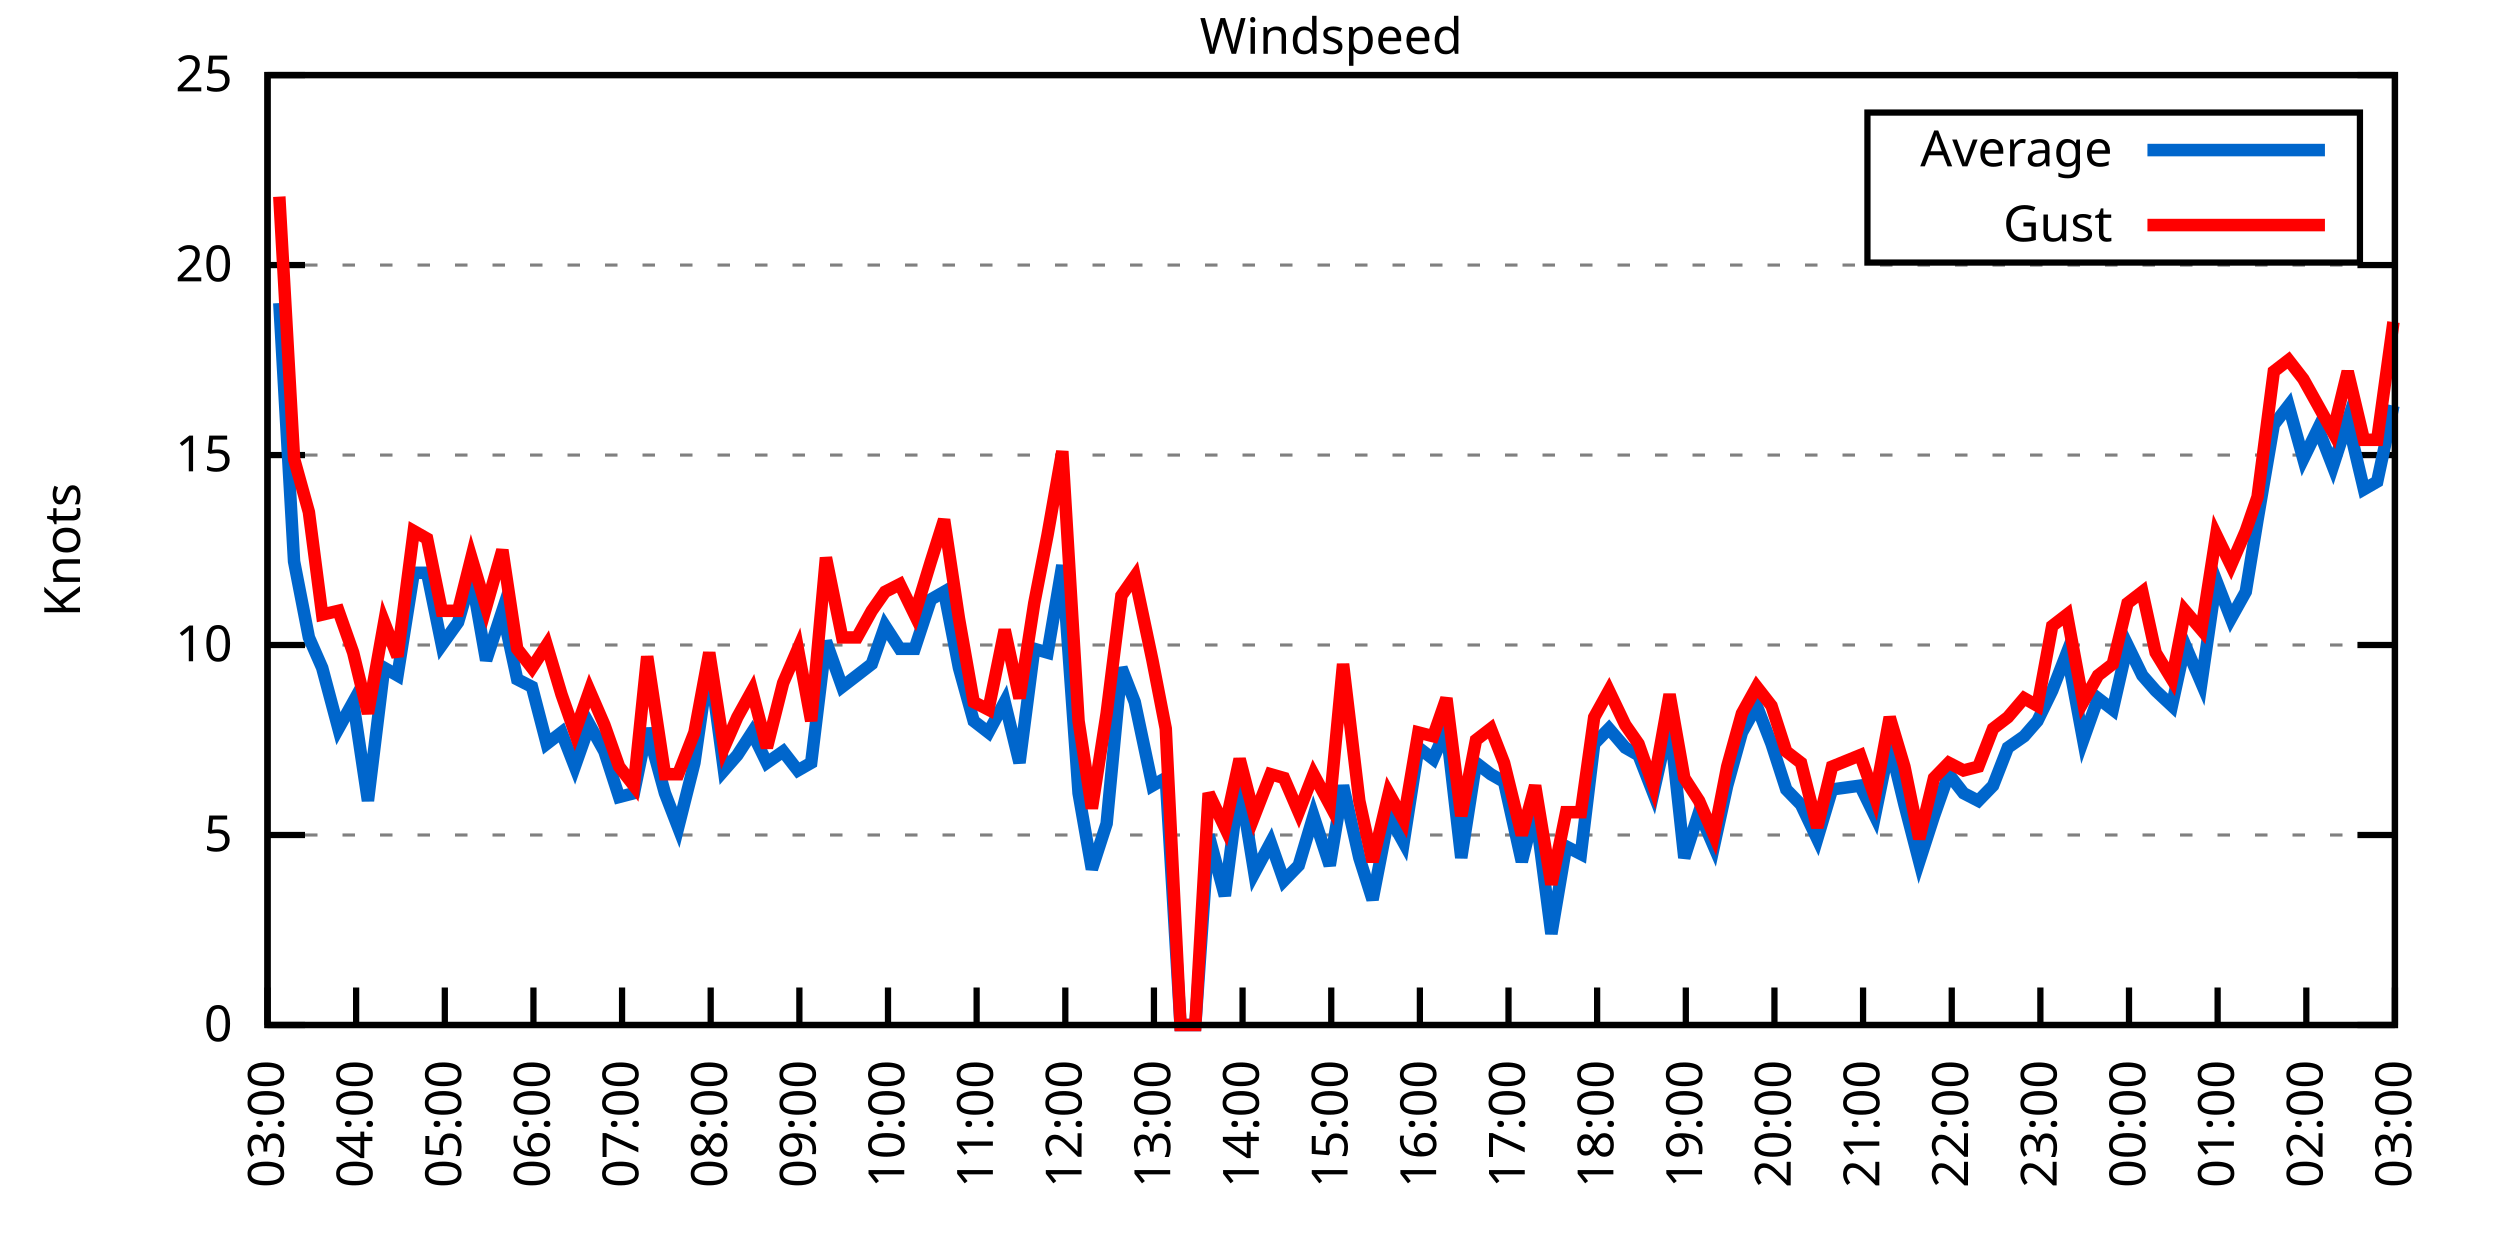
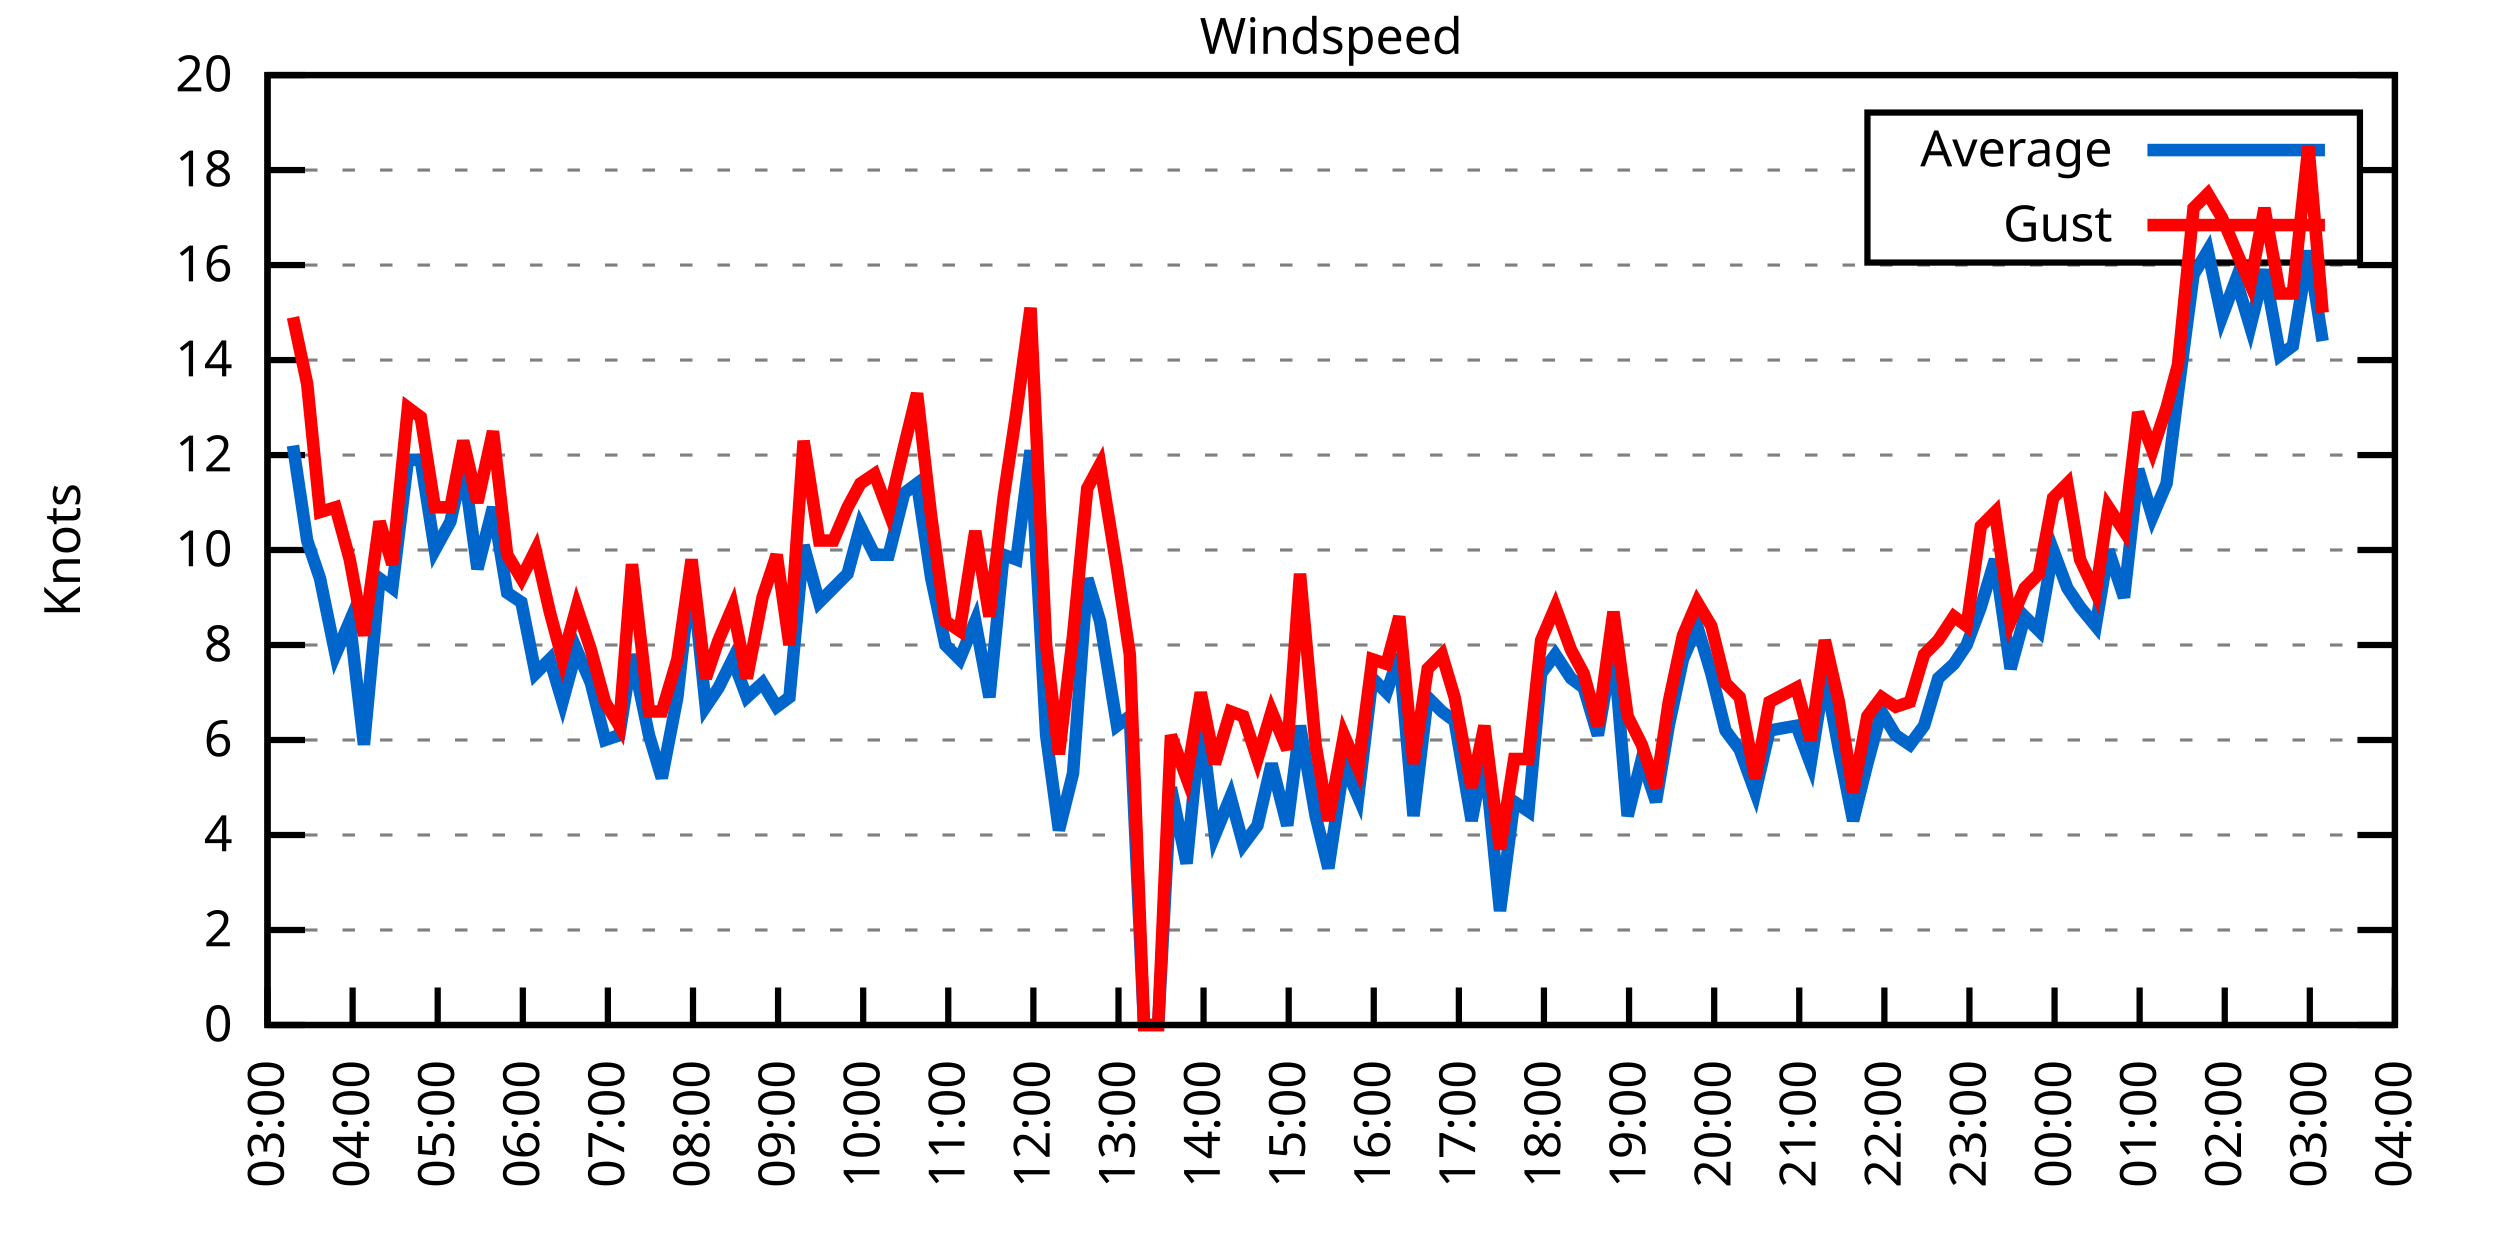
<svg xmlns="http://www.w3.org/2000/svg" xmlns:xlink="http://www.w3.org/1999/xlink" width="400" height="200" viewBox="0 0 400 200">
  <g id="gnuplot_canvas">
    <rect x="0" y="0" width="400" height="200" fill="none" />
    <defs>
      <circle id="gpDot" r="0.5" stroke-width="0.5" stroke="currentColor" />
      <path id="gpPt0" stroke-width="0.333" stroke="currentColor" d="M-1,0 h2 M0,-1 v2" />
      <path id="gpPt1" stroke-width="0.333" stroke="currentColor" d="M-1,-1 L1,1 M1,-1 L-1,1" />
      <path id="gpPt2" stroke-width="0.333" stroke="currentColor" d="M-1,0 L1,0 M0,-1 L0,1 M-1,-1 L1,1 M-1,1 L1,-1" />
      <rect id="gpPt3" stroke-width="0.333" stroke="currentColor" x="-1" y="-1" width="2" height="2" />
      <rect id="gpPt4" stroke-width="0.333" stroke="currentColor" fill="currentColor" x="-1" y="-1" width="2" height="2" />
      <circle id="gpPt5" stroke-width="0.333" stroke="currentColor" cx="0" cy="0" r="1" />
      <use xlink:href="#gpPt5" id="gpPt6" fill="currentColor" stroke="none" />
      <path id="gpPt7" stroke-width="0.333" stroke="currentColor" d="M0,-1.33 L-1.33,0.67 L1.33,0.67 z" />
      <use xlink:href="#gpPt7" id="gpPt8" fill="currentColor" stroke="none" />
      <use xlink:href="#gpPt7" id="gpPt9" stroke="currentColor" transform="rotate(180)" />
      <use xlink:href="#gpPt9" id="gpPt10" fill="currentColor" stroke="none" />
      <use xlink:href="#gpPt3" id="gpPt11" stroke="currentColor" transform="rotate(45)" />
      <use xlink:href="#gpPt11" id="gpPt12" fill="currentColor" stroke="none" />
      <path id="gpPt13" stroke-width="0.333" stroke="currentColor" d="M0,1.330 L1.265,0.411 L0.782,-1.067 L-0.782,-1.076 L-1.265,0.411 z" />
      <use xlink:href="#gpPt13" id="gpPt14" fill="currentColor" stroke="none" />
      <filter id="textbox" filterUnits="objectBoundingBox" x="0" y="0" height="1" width="1">
        <feFlood flood-color="white" flood-opacity="1" result="bgnd" />
        <feComposite in="SourceGraphic" in2="bgnd" operator="atop" />
      </filter>
      <filter id="greybox" filterUnits="objectBoundingBox" x="0" y="0" height="1" width="1">
        <feFlood flood-color="lightgrey" flood-opacity="1" result="grey" />
        <feComposite in="SourceGraphic" in2="grey" operator="atop" />
      </filter>
    </defs>
    <g fill="none" color="white" stroke="currentColor" stroke-width="1.00" stroke-linecap="butt" stroke-linejoin="miter">
</g>
    <g fill="none" color="black" stroke="currentColor" stroke-width="1.00" stroke-linecap="butt" stroke-linejoin="miter">
      <g stroke="none" shape-rendering="crispEdges">
        <polygon fill="rgb(255, 255, 255)" points="42.80,164.00 383.18,164.00 383.18,12.02 42.80,12.02 " />
      </g>
    </g>
    <g fill="none" color="black" stroke="currentColor" stroke-width="1.00" stroke-linecap="butt" stroke-linejoin="miter">
</g>
    <g fill="none" color="black" stroke="black" stroke-width="0.50" stroke-linecap="butt" stroke-linejoin="miter">
</g>
    <g fill="none" color="gray" stroke="currentColor" stroke-width="0.50" stroke-linecap="butt" stroke-linejoin="miter">
      <path stroke="gray" stroke-dasharray="2,4" class="gridline" d="M42.80,164.00 L383.19,164.00  " />
    </g>
    <g fill="none" color="gray" stroke="gray" stroke-width="1.00" stroke-linecap="butt" stroke-linejoin="miter">
</g>
    <g fill="none" color="black" stroke="currentColor" stroke-width="1.00" stroke-linecap="butt" stroke-linejoin="miter">
      <path stroke="black" d="M42.80,164.00 L48.80,164.00 M383.19,164.00 L377.19,164.00  " />
      <g transform="translate(37.20,166.60)" stroke="none" fill="black" font-family="Sans" font-size="8.00" text-anchor="end">
        <text>
          <tspan font-family="Sans"> 0</tspan>
        </text>
      </g>
    </g>
    <g fill="none" color="black" stroke="currentColor" stroke-width="1.00" stroke-linecap="butt" stroke-linejoin="miter">
</g>
    <g fill="none" color="black" stroke="black" stroke-width="0.50" stroke-linecap="butt" stroke-linejoin="miter">
</g>
    <g fill="none" color="gray" stroke="currentColor" stroke-width="0.50" stroke-linecap="butt" stroke-linejoin="miter">
+       <path stroke="gray" stroke-dasharray="2,4" class="gridline" d="M42.80,148.80 L383.19,148.80  " />
+     </g>
+     <g fill="none" color="gray" stroke="gray" stroke-width="1.00" stroke-linecap="butt" stroke-linejoin="miter">
+ </g>
+     <g fill="none" color="black" stroke="currentColor" stroke-width="1.00" stroke-linecap="butt" stroke-linejoin="miter">
+       <path stroke="black" d="M42.80,148.80 L48.80,148.80 M383.19,148.80 L377.19,148.80  " />
+       <g transform="translate(37.20,151.40)" stroke="none" fill="black" font-family="Sans" font-size="8.00" text-anchor="end">
+         <text>
+           <tspan font-family="Sans"> 2</tspan>
+         </text>
+       </g>
+     </g>
+     <g fill="none" color="black" stroke="currentColor" stroke-width="1.00" stroke-linecap="butt" stroke-linejoin="miter">
+ </g>
+     <g fill="none" color="black" stroke="black" stroke-width="0.50" stroke-linecap="butt" stroke-linejoin="miter">
+ </g>
+     <g fill="none" color="gray" stroke="currentColor" stroke-width="0.50" stroke-linecap="butt" stroke-linejoin="miter">
      <path stroke="gray" stroke-dasharray="2,4" class="gridline" d="M42.80,133.60 L383.19,133.60  " />
    </g>
    <g fill="none" color="gray" stroke="gray" stroke-width="1.00" stroke-linecap="butt" stroke-linejoin="miter">
</g>
    <g fill="none" color="black" stroke="currentColor" stroke-width="1.00" stroke-linecap="butt" stroke-linejoin="miter">
      <path stroke="black" d="M42.80,133.60 L48.80,133.60 M383.19,133.60 L377.19,133.60  " />
      <g transform="translate(37.20,136.20)" stroke="none" fill="black" font-family="Sans" font-size="8.00" text-anchor="end">
        <text>
-           <tspan font-family="Sans"> 5</tspan>
+           <tspan font-family="Sans"> 4</tspan>
+         </text>
+       </g>
+     </g>
+     <g fill="none" color="black" stroke="currentColor" stroke-width="1.00" stroke-linecap="butt" stroke-linejoin="miter">
+ </g>
+     <g fill="none" color="black" stroke="black" stroke-width="0.50" stroke-linecap="butt" stroke-linejoin="miter">
+ </g>
+     <g fill="none" color="gray" stroke="currentColor" stroke-width="0.50" stroke-linecap="butt" stroke-linejoin="miter">
+       <path stroke="gray" stroke-dasharray="2,4" class="gridline" d="M42.80,118.40 L383.19,118.40  " />
+     </g>
+     <g fill="none" color="gray" stroke="gray" stroke-width="1.00" stroke-linecap="butt" stroke-linejoin="miter">
+ </g>
+     <g fill="none" color="black" stroke="currentColor" stroke-width="1.00" stroke-linecap="butt" stroke-linejoin="miter">
+       <path stroke="black" d="M42.80,118.40 L48.80,118.40 M383.19,118.40 L377.19,118.40  " />
+       <g transform="translate(37.20,121.00)" stroke="none" fill="black" font-family="Sans" font-size="8.00" text-anchor="end">
+         <text>
+           <tspan font-family="Sans"> 6</tspan>
        </text>
      </g>
    </g>
    <g fill="none" color="black" stroke="currentColor" stroke-width="1.00" stroke-linecap="butt" stroke-linejoin="miter">
</g>
    <g fill="none" color="black" stroke="black" stroke-width="0.50" stroke-linecap="butt" stroke-linejoin="miter">
</g>
    <g fill="none" color="gray" stroke="currentColor" stroke-width="0.50" stroke-linecap="butt" stroke-linejoin="miter">
      <path stroke="gray" stroke-dasharray="2,4" class="gridline" d="M42.80,103.20 L383.19,103.20  " />
    </g>
    <g fill="none" color="gray" stroke="gray" stroke-width="1.00" stroke-linecap="butt" stroke-linejoin="miter">
</g>
    <g fill="none" color="black" stroke="currentColor" stroke-width="1.00" stroke-linecap="butt" stroke-linejoin="miter">
      <path stroke="black" d="M42.80,103.20 L48.80,103.20 M383.19,103.20 L377.19,103.20  " />
      <g transform="translate(37.20,105.80)" stroke="none" fill="black" font-family="Sans" font-size="8.00" text-anchor="end">
        <text>
+           <tspan font-family="Sans"> 8</tspan>
+         </text>
+       </g>
+     </g>
+     <g fill="none" color="black" stroke="currentColor" stroke-width="1.00" stroke-linecap="butt" stroke-linejoin="miter">
+ </g>
+     <g fill="none" color="black" stroke="black" stroke-width="0.50" stroke-linecap="butt" stroke-linejoin="miter">
+ </g>
+     <g fill="none" color="gray" stroke="currentColor" stroke-width="0.50" stroke-linecap="butt" stroke-linejoin="miter">
+       <path stroke="gray" stroke-dasharray="2,4" class="gridline" d="M42.80,88.00 L383.19,88.00  " />
+     </g>
+     <g fill="none" color="gray" stroke="gray" stroke-width="1.00" stroke-linecap="butt" stroke-linejoin="miter">
+ </g>
+     <g fill="none" color="black" stroke="currentColor" stroke-width="1.00" stroke-linecap="butt" stroke-linejoin="miter">
+       <path stroke="black" d="M42.80,88.00 L48.80,88.00 M383.19,88.00 L377.19,88.00  " />
+       <g transform="translate(37.20,90.60)" stroke="none" fill="black" font-family="Sans" font-size="8.00" text-anchor="end">
+         <text>
          <tspan font-family="Sans"> 10</tspan>
        </text>
      </g>
    </g>
    <g fill="none" color="black" stroke="currentColor" stroke-width="1.00" stroke-linecap="butt" stroke-linejoin="miter">
</g>
    <g fill="none" color="black" stroke="black" stroke-width="0.50" stroke-linecap="butt" stroke-linejoin="miter">
</g>
    <g fill="none" color="gray" stroke="currentColor" stroke-width="0.50" stroke-linecap="butt" stroke-linejoin="miter">
      <path stroke="gray" stroke-dasharray="2,4" class="gridline" d="M42.80,72.81 L383.19,72.81  " />
    </g>
    <g fill="none" color="gray" stroke="gray" stroke-width="1.00" stroke-linecap="butt" stroke-linejoin="miter">
</g>
    <g fill="none" color="black" stroke="currentColor" stroke-width="1.00" stroke-linecap="butt" stroke-linejoin="miter">
      <path stroke="black" d="M42.80,72.81 L48.80,72.81 M383.19,72.81 L377.19,72.81  " />
      <g transform="translate(37.20,75.41)" stroke="none" fill="black" font-family="Sans" font-size="8.00" text-anchor="end">
        <text>
-           <tspan font-family="Sans"> 15</tspan>
+           <tspan font-family="Sans"> 12</tspan>
+         </text>
+       </g>
+     </g>
+     <g fill="none" color="black" stroke="currentColor" stroke-width="1.00" stroke-linecap="butt" stroke-linejoin="miter">
+ </g>
+     <g fill="none" color="black" stroke="black" stroke-width="0.50" stroke-linecap="butt" stroke-linejoin="miter">
+ </g>
+     <g fill="none" color="gray" stroke="currentColor" stroke-width="0.50" stroke-linecap="butt" stroke-linejoin="miter">
+       <path stroke="gray" stroke-dasharray="2,4" class="gridline" d="M42.80,57.61 L383.19,57.61  " />
+     </g>
+     <g fill="none" color="gray" stroke="gray" stroke-width="1.00" stroke-linecap="butt" stroke-linejoin="miter">
+ </g>
+     <g fill="none" color="black" stroke="currentColor" stroke-width="1.00" stroke-linecap="butt" stroke-linejoin="miter">
+       <path stroke="black" d="M42.80,57.61 L48.80,57.61 M383.19,57.61 L377.19,57.61  " />
+       <g transform="translate(37.20,60.21)" stroke="none" fill="black" font-family="Sans" font-size="8.00" text-anchor="end">
+         <text>
+           <tspan font-family="Sans"> 14</tspan>
        </text>
      </g>
    </g>
    <g fill="none" color="black" stroke="currentColor" stroke-width="1.00" stroke-linecap="butt" stroke-linejoin="miter">
</g>
    <g fill="none" color="black" stroke="black" stroke-width="0.50" stroke-linecap="butt" stroke-linejoin="miter">
</g>
    <g fill="none" color="gray" stroke="currentColor" stroke-width="0.50" stroke-linecap="butt" stroke-linejoin="miter">
      <path stroke="gray" stroke-dasharray="2,4" class="gridline" d="M42.80,42.41 L383.19,42.41  " />
    </g>
    <g fill="none" color="gray" stroke="gray" stroke-width="1.00" stroke-linecap="butt" stroke-linejoin="miter">
</g>
    <g fill="none" color="black" stroke="currentColor" stroke-width="1.00" stroke-linecap="butt" stroke-linejoin="miter">
      <path stroke="black" d="M42.80,42.41 L48.80,42.41 M383.19,42.41 L377.19,42.41  " />
      <g transform="translate(37.20,45.01)" stroke="none" fill="black" font-family="Sans" font-size="8.00" text-anchor="end">
        <text>
-           <tspan font-family="Sans"> 20</tspan>
+           <tspan font-family="Sans"> 16</tspan>
+         </text>
+       </g>
+     </g>
+     <g fill="none" color="black" stroke="currentColor" stroke-width="1.00" stroke-linecap="butt" stroke-linejoin="miter">
+ </g>
+     <g fill="none" color="black" stroke="black" stroke-width="0.50" stroke-linecap="butt" stroke-linejoin="miter">
+ </g>
+     <g fill="none" color="gray" stroke="currentColor" stroke-width="0.50" stroke-linecap="butt" stroke-linejoin="miter">
+       <path stroke="gray" stroke-dasharray="2,4" class="gridline" d="M42.80,27.21 L298.79,27.21 M377.59,27.21 L383.19,27.21  " />
+     </g>
+     <g fill="none" color="gray" stroke="gray" stroke-width="1.00" stroke-linecap="butt" stroke-linejoin="miter">
+ </g>
+     <g fill="none" color="black" stroke="currentColor" stroke-width="1.00" stroke-linecap="butt" stroke-linejoin="miter">
+       <path stroke="black" d="M42.80,27.21 L48.80,27.21 M383.19,27.21 L377.19,27.21  " />
+       <g transform="translate(37.20,29.81)" stroke="none" fill="black" font-family="Sans" font-size="8.00" text-anchor="end">
+         <text>
+           <tspan font-family="Sans"> 18</tspan>
        </text>
      </g>
    </g>
    <g fill="none" color="black" stroke="currentColor" stroke-width="1.00" stroke-linecap="butt" stroke-linejoin="miter">
</g>
    <g fill="none" color="black" stroke="black" stroke-width="0.50" stroke-linecap="butt" stroke-linejoin="miter">
</g>
    <g fill="none" color="gray" stroke="currentColor" stroke-width="0.50" stroke-linecap="butt" stroke-linejoin="miter">
      <path stroke="gray" stroke-dasharray="2,4" class="gridline" d="M42.80,12.01 L383.19,12.01  " />
    </g>
    <g fill="none" color="gray" stroke="gray" stroke-width="1.00" stroke-linecap="butt" stroke-linejoin="miter">
</g>
    <g fill="none" color="black" stroke="currentColor" stroke-width="1.00" stroke-linecap="butt" stroke-linejoin="miter">
      <path stroke="black" d="M42.80,12.01 L48.80,12.01 M383.19,12.01 L377.19,12.01  " />
      <g transform="translate(37.20,14.61)" stroke="none" fill="black" font-family="Sans" font-size="8.00" text-anchor="end">
        <text>
-           <tspan font-family="Sans"> 25</tspan>
+           <tspan font-family="Sans"> 20</tspan>
        </text>
      </g>
    </g>
    <g fill="none" color="black" stroke="currentColor" stroke-width="1.00" stroke-linecap="butt" stroke-linejoin="miter">
      <path stroke="black" d="M42.80,164.00 L42.80,158.00  " />
      <g transform="translate(45.40,169.60) rotate(270.00)" stroke="none" fill="black" font-family="Sans" font-size="8.00" text-anchor="end">
        <text>
          <tspan font-family="Sans">03:00</tspan>
        </text>
      </g>
    </g>
    <g fill="none" color="black" stroke="currentColor" stroke-width="1.00" stroke-linecap="butt" stroke-linejoin="miter">
-       <path stroke="black" d="M56.98,164.00 L56.98,158.00  " />
-       <g transform="translate(59.58,169.60) rotate(270.00)" stroke="none" fill="black" font-family="Sans" font-size="8.00" text-anchor="end">
+       <path stroke="black" d="M56.42,164.00 L56.42,158.00  " />
+       <g transform="translate(59.02,169.60) rotate(270.00)" stroke="none" fill="black" font-family="Sans" font-size="8.00" text-anchor="end">
        <text>
          <tspan font-family="Sans">04:00</tspan>
        </text>
      </g>
    </g>
    <g fill="none" color="black" stroke="currentColor" stroke-width="1.00" stroke-linecap="butt" stroke-linejoin="miter">
-       <path stroke="black" d="M71.17,164.00 L71.17,158.00  " />
-       <g transform="translate(73.77,169.60) rotate(270.00)" stroke="none" fill="black" font-family="Sans" font-size="8.00" text-anchor="end">
+       <path stroke="black" d="M70.03,164.00 L70.03,158.00  " />
+       <g transform="translate(72.63,169.60) rotate(270.00)" stroke="none" fill="black" font-family="Sans" font-size="8.00" text-anchor="end">
        <text>
          <tspan font-family="Sans">05:00</tspan>
        </text>
      </g>
    </g>
    <g fill="none" color="black" stroke="currentColor" stroke-width="1.00" stroke-linecap="butt" stroke-linejoin="miter">
-       <path stroke="black" d="M85.35,164.00 L85.35,158.00  " />
-       <g transform="translate(87.95,169.60) rotate(270.00)" stroke="none" fill="black" font-family="Sans" font-size="8.00" text-anchor="end">
+       <path stroke="black" d="M83.65,164.00 L83.65,158.00  " />
+       <g transform="translate(86.25,169.60) rotate(270.00)" stroke="none" fill="black" font-family="Sans" font-size="8.00" text-anchor="end">
        <text>
          <tspan font-family="Sans">06:00</tspan>
        </text>
      </g>
    </g>
    <g fill="none" color="black" stroke="currentColor" stroke-width="1.00" stroke-linecap="butt" stroke-linejoin="miter">
-       <path stroke="black" d="M99.53,164.00 L99.53,158.00  " />
-       <g transform="translate(102.13,169.60) rotate(270.00)" stroke="none" fill="black" font-family="Sans" font-size="8.00" text-anchor="end">
+       <path stroke="black" d="M97.26,164.00 L97.26,158.00  " />
+       <g transform="translate(99.86,169.60) rotate(270.00)" stroke="none" fill="black" font-family="Sans" font-size="8.00" text-anchor="end">
        <text>
          <tspan font-family="Sans">07:00</tspan>
        </text>
      </g>
    </g>
    <g fill="none" color="black" stroke="currentColor" stroke-width="1.00" stroke-linecap="butt" stroke-linejoin="miter">
-       <path stroke="black" d="M113.71,164.00 L113.71,158.00  " />
-       <g transform="translate(116.31,169.60) rotate(270.00)" stroke="none" fill="black" font-family="Sans" font-size="8.00" text-anchor="end">
+       <path stroke="black" d="M110.88,164.00 L110.88,158.00  " />
+       <g transform="translate(113.48,169.60) rotate(270.00)" stroke="none" fill="black" font-family="Sans" font-size="8.00" text-anchor="end">
        <text>
          <tspan font-family="Sans">08:00</tspan>
        </text>
      </g>
    </g>
    <g fill="none" color="black" stroke="currentColor" stroke-width="1.00" stroke-linecap="butt" stroke-linejoin="miter">
-       <path stroke="black" d="M127.90,164.00 L127.90,158.00  " />
-       <g transform="translate(130.50,169.60) rotate(270.00)" stroke="none" fill="black" font-family="Sans" font-size="8.00" text-anchor="end">
+       <path stroke="black" d="M124.49,164.00 L124.49,158.00  " />
+       <g transform="translate(127.09,169.60) rotate(270.00)" stroke="none" fill="black" font-family="Sans" font-size="8.00" text-anchor="end">
        <text>
          <tspan font-family="Sans">09:00</tspan>
        </text>
      </g>
    </g>
    <g fill="none" color="black" stroke="currentColor" stroke-width="1.00" stroke-linecap="butt" stroke-linejoin="miter">
-       <path stroke="black" d="M142.08,164.00 L142.08,158.00  " />
-       <g transform="translate(144.68,169.60) rotate(270.00)" stroke="none" fill="black" font-family="Sans" font-size="8.00" text-anchor="end">
+       <path stroke="black" d="M138.11,164.00 L138.11,158.00  " />
+       <g transform="translate(140.71,169.60) rotate(270.00)" stroke="none" fill="black" font-family="Sans" font-size="8.00" text-anchor="end">
        <text>
          <tspan font-family="Sans">10:00</tspan>
        </text>
      </g>
    </g>
    <g fill="none" color="black" stroke="currentColor" stroke-width="1.00" stroke-linecap="butt" stroke-linejoin="miter">
-       <path stroke="black" d="M156.26,164.00 L156.26,158.00  " />
-       <g transform="translate(158.86,169.60) rotate(270.00)" stroke="none" fill="black" font-family="Sans" font-size="8.00" text-anchor="end">
+       <path stroke="black" d="M151.72,164.00 L151.72,158.00  " />
+       <g transform="translate(154.32,169.60) rotate(270.00)" stroke="none" fill="black" font-family="Sans" font-size="8.00" text-anchor="end">
        <text>
          <tspan font-family="Sans">11:00</tspan>
        </text>
      </g>
    </g>
    <g fill="none" color="black" stroke="currentColor" stroke-width="1.00" stroke-linecap="butt" stroke-linejoin="miter">
-       <path stroke="black" d="M170.45,164.00 L170.45,158.00  " />
-       <g transform="translate(173.05,169.60) rotate(270.00)" stroke="none" fill="black" font-family="Sans" font-size="8.00" text-anchor="end">
+       <path stroke="black" d="M165.34,164.00 L165.34,158.00  " />
+       <g transform="translate(167.94,169.60) rotate(270.00)" stroke="none" fill="black" font-family="Sans" font-size="8.00" text-anchor="end">
        <text>
          <tspan font-family="Sans">12:00</tspan>
        </text>
      </g>
    </g>
    <g fill="none" color="black" stroke="currentColor" stroke-width="1.00" stroke-linecap="butt" stroke-linejoin="miter">
-       <path stroke="black" d="M184.63,164.00 L184.63,158.00  " />
-       <g transform="translate(187.23,169.60) rotate(270.00)" stroke="none" fill="black" font-family="Sans" font-size="8.00" text-anchor="end">
+       <path stroke="black" d="M178.96,164.00 L178.96,158.00  " />
+       <g transform="translate(181.56,169.60) rotate(270.00)" stroke="none" fill="black" font-family="Sans" font-size="8.00" text-anchor="end">
        <text>
          <tspan font-family="Sans">13:00</tspan>
        </text>
      </g>
    </g>
    <g fill="none" color="black" stroke="currentColor" stroke-width="1.00" stroke-linecap="butt" stroke-linejoin="miter">
-       <path stroke="black" d="M198.81,164.00 L198.81,158.00  " />
-       <g transform="translate(201.41,169.60) rotate(270.00)" stroke="none" fill="black" font-family="Sans" font-size="8.00" text-anchor="end">
+       <path stroke="black" d="M192.57,164.00 L192.57,158.00  " />
+       <g transform="translate(195.17,169.60) rotate(270.00)" stroke="none" fill="black" font-family="Sans" font-size="8.00" text-anchor="end">
        <text>
          <tspan font-family="Sans">14:00</tspan>
        </text>
      </g>
    </g>
    <g fill="none" color="black" stroke="currentColor" stroke-width="1.00" stroke-linecap="butt" stroke-linejoin="miter">
-       <path stroke="black" d="M213.00,164.00 L213.00,158.00  " />
-       <g transform="translate(215.60,169.60) rotate(270.00)" stroke="none" fill="black" font-family="Sans" font-size="8.00" text-anchor="end">
+       <path stroke="black" d="M206.19,164.00 L206.19,158.00  " />
+       <g transform="translate(208.79,169.60) rotate(270.00)" stroke="none" fill="black" font-family="Sans" font-size="8.00" text-anchor="end">
        <text>
          <tspan font-family="Sans">15:00</tspan>
        </text>
      </g>
    </g>
    <g fill="none" color="black" stroke="currentColor" stroke-width="1.00" stroke-linecap="butt" stroke-linejoin="miter">
-       <path stroke="black" d="M227.18,164.00 L227.18,158.00  " />
-       <g transform="translate(229.78,169.60) rotate(270.00)" stroke="none" fill="black" font-family="Sans" font-size="8.00" text-anchor="end">
+       <path stroke="black" d="M219.80,164.00 L219.80,158.00  " />
+       <g transform="translate(222.40,169.60) rotate(270.00)" stroke="none" fill="black" font-family="Sans" font-size="8.00" text-anchor="end">
        <text>
          <tspan font-family="Sans">16:00</tspan>
        </text>
      </g>
    </g>
    <g fill="none" color="black" stroke="currentColor" stroke-width="1.00" stroke-linecap="butt" stroke-linejoin="miter">
-       <path stroke="black" d="M241.36,164.00 L241.36,158.00  " />
-       <g transform="translate(243.96,169.60) rotate(270.00)" stroke="none" fill="black" font-family="Sans" font-size="8.00" text-anchor="end">
+       <path stroke="black" d="M233.42,164.00 L233.42,158.00  " />
+       <g transform="translate(236.02,169.60) rotate(270.00)" stroke="none" fill="black" font-family="Sans" font-size="8.00" text-anchor="end">
        <text>
          <tspan font-family="Sans">17:00</tspan>
        </text>
      </g>
    </g>
    <g fill="none" color="black" stroke="currentColor" stroke-width="1.00" stroke-linecap="butt" stroke-linejoin="miter">
-       <path stroke="black" d="M255.54,164.00 L255.54,158.00  " />
-       <g transform="translate(258.14,169.60) rotate(270.00)" stroke="none" fill="black" font-family="Sans" font-size="8.00" text-anchor="end">
+       <path stroke="black" d="M247.03,164.00 L247.03,158.00  " />
+       <g transform="translate(249.63,169.60) rotate(270.00)" stroke="none" fill="black" font-family="Sans" font-size="8.00" text-anchor="end">
        <text>
          <tspan font-family="Sans">18:00</tspan>
        </text>
      </g>
    </g>
    <g fill="none" color="black" stroke="currentColor" stroke-width="1.00" stroke-linecap="butt" stroke-linejoin="miter">
-       <path stroke="black" d="M269.73,164.00 L269.73,158.00  " />
-       <g transform="translate(272.33,169.60) rotate(270.00)" stroke="none" fill="black" font-family="Sans" font-size="8.00" text-anchor="end">
+       <path stroke="black" d="M260.65,164.00 L260.65,158.00  " />
+       <g transform="translate(263.25,169.60) rotate(270.00)" stroke="none" fill="black" font-family="Sans" font-size="8.00" text-anchor="end">
        <text>
          <tspan font-family="Sans">19:00</tspan>
        </text>
      </g>
    </g>
    <g fill="none" color="black" stroke="currentColor" stroke-width="1.00" stroke-linecap="butt" stroke-linejoin="miter">
-       <path stroke="black" d="M283.91,164.00 L283.91,158.00  " />
-       <g transform="translate(286.51,169.60) rotate(270.00)" stroke="none" fill="black" font-family="Sans" font-size="8.00" text-anchor="end">
+       <path stroke="black" d="M274.27,164.00 L274.27,158.00  " />
+       <g transform="translate(276.87,169.60) rotate(270.00)" stroke="none" fill="black" font-family="Sans" font-size="8.00" text-anchor="end">
        <text>
          <tspan font-family="Sans">20:00</tspan>
        </text>
      </g>
    </g>
    <g fill="none" color="black" stroke="currentColor" stroke-width="1.00" stroke-linecap="butt" stroke-linejoin="miter">
-       <path stroke="black" d="M298.09,164.00 L298.09,158.00  " />
-       <g transform="translate(300.69,169.60) rotate(270.00)" stroke="none" fill="black" font-family="Sans" font-size="8.00" text-anchor="end">
+       <path stroke="black" d="M287.88,164.00 L287.88,158.00  " />
+       <g transform="translate(290.48,169.60) rotate(270.00)" stroke="none" fill="black" font-family="Sans" font-size="8.00" text-anchor="end">
        <text>
          <tspan font-family="Sans">21:00</tspan>
        </text>
      </g>
    </g>
    <g fill="none" color="black" stroke="currentColor" stroke-width="1.00" stroke-linecap="butt" stroke-linejoin="miter">
-       <path stroke="black" d="M312.28,164.00 L312.28,158.00  " />
-       <g transform="translate(314.88,169.60) rotate(270.00)" stroke="none" fill="black" font-family="Sans" font-size="8.00" text-anchor="end">
+       <path stroke="black" d="M301.50,164.00 L301.50,158.00  " />
+       <g transform="translate(304.10,169.60) rotate(270.00)" stroke="none" fill="black" font-family="Sans" font-size="8.00" text-anchor="end">
        <text>
          <tspan font-family="Sans">22:00</tspan>
        </text>
      </g>
    </g>
    <g fill="none" color="black" stroke="currentColor" stroke-width="1.00" stroke-linecap="butt" stroke-linejoin="miter">
-       <path stroke="black" d="M326.46,164.00 L326.46,158.00  " />
-       <g transform="translate(329.06,169.60) rotate(270.00)" stroke="none" fill="black" font-family="Sans" font-size="8.00" text-anchor="end">
+       <path stroke="black" d="M315.11,164.00 L315.11,158.00  " />
+       <g transform="translate(317.71,169.60) rotate(270.00)" stroke="none" fill="black" font-family="Sans" font-size="8.00" text-anchor="end">
        <text>
          <tspan font-family="Sans">23:00</tspan>
        </text>
      </g>
    </g>
    <g fill="none" color="black" stroke="currentColor" stroke-width="1.00" stroke-linecap="butt" stroke-linejoin="miter">
-       <path stroke="black" d="M340.64,164.00 L340.64,158.00  " />
-       <g transform="translate(343.24,169.60) rotate(270.00)" stroke="none" fill="black" font-family="Sans" font-size="8.00" text-anchor="end">
+       <path stroke="black" d="M328.73,164.00 L328.73,158.00  " />
+       <g transform="translate(331.33,169.60) rotate(270.00)" stroke="none" fill="black" font-family="Sans" font-size="8.00" text-anchor="end">
        <text>
          <tspan font-family="Sans">00:00</tspan>
        </text>
      </g>
    </g>
    <g fill="none" color="black" stroke="currentColor" stroke-width="1.00" stroke-linecap="butt" stroke-linejoin="miter">
-       <path stroke="black" d="M354.82,164.00 L354.82,158.00  " />
-       <g transform="translate(357.42,169.60) rotate(270.00)" stroke="none" fill="black" font-family="Sans" font-size="8.00" text-anchor="end">
+       <path stroke="black" d="M342.34,164.00 L342.34,158.00  " />
+       <g transform="translate(344.94,169.60) rotate(270.00)" stroke="none" fill="black" font-family="Sans" font-size="8.00" text-anchor="end">
        <text>
          <tspan font-family="Sans">01:00</tspan>
        </text>
      </g>
    </g>
    <g fill="none" color="black" stroke="currentColor" stroke-width="1.00" stroke-linecap="butt" stroke-linejoin="miter">
-       <path stroke="black" d="M369.01,164.00 L369.01,158.00  " />
-       <g transform="translate(371.61,169.60) rotate(270.00)" stroke="none" fill="black" font-family="Sans" font-size="8.00" text-anchor="end">
+       <path stroke="black" d="M355.96,164.00 L355.96,158.00  " />
+       <g transform="translate(358.56,169.60) rotate(270.00)" stroke="none" fill="black" font-family="Sans" font-size="8.00" text-anchor="end">
        <text>
          <tspan font-family="Sans">02:00</tspan>
+         </text>
+       </g>
+     </g>
+     <g fill="none" color="black" stroke="currentColor" stroke-width="1.00" stroke-linecap="butt" stroke-linejoin="miter">
+       <path stroke="black" d="M369.57,164.00 L369.57,158.00  " />
+       <g transform="translate(372.17,169.60) rotate(270.00)" stroke="none" fill="black" font-family="Sans" font-size="8.00" text-anchor="end">
+         <text>
+           <tspan font-family="Sans">03:00</tspan>
        </text>
      </g>
    </g>
    <g fill="none" color="black" stroke="currentColor" stroke-width="1.00" stroke-linecap="butt" stroke-linejoin="miter">
      <path stroke="black" d="M383.19,164.00 L383.19,158.00  " />
      <g transform="translate(385.79,169.60) rotate(270.00)" stroke="none" fill="black" font-family="Sans" font-size="8.00" text-anchor="end">
        <text>
-           <tspan font-family="Sans">03:00</tspan>
+           <tspan font-family="Sans">04:00</tspan>
        </text>
      </g>
    </g>
    <g fill="none" color="black" stroke="currentColor" stroke-width="1.00" stroke-linecap="butt" stroke-linejoin="miter">
</g>
    <g fill="none" color="black" stroke="currentColor" stroke-width="1.00" stroke-linecap="butt" stroke-linejoin="miter">
      <path stroke="black" d="M42.80,12.01 L42.80,164.00 L383.19,164.00 L383.19,12.01 L42.80,12.01 Z  " />
    </g>
    <g fill="none" color="black" stroke="currentColor" stroke-width="1.00" stroke-linecap="butt" stroke-linejoin="miter">
</g>
    <g fill="none" color="black" stroke="currentColor" stroke-width="1.00" stroke-linecap="butt" stroke-linejoin="miter">
      <path stroke="black" d="M298.79,42.01 L298.79,18.01 L377.59,18.01 L377.59,42.01 L298.79,42.01 Z  " />
    </g>
    <g id="Windspeed_plot_1">
      <g fill="none" color="white" stroke="black" stroke-width="2.00" stroke-linecap="butt" stroke-linejoin="miter">
</g>
      <g fill="none" color="black" stroke="currentColor" stroke-width="2.00" stroke-linecap="butt" stroke-linejoin="miter">
        <g transform="translate(337.99,26.61)" stroke="none" fill="black" font-family="Sans" font-size="8.00" text-anchor="end">
          <text>
            <tspan font-family="Sans">Average</tspan>
          </text>
        </g>
      </g>
      <g fill="none" color="black" stroke="currentColor" stroke-width="2.00" stroke-linecap="butt" stroke-linejoin="miter">
-         <path stroke="rgb(  0, 102, 204)" d="M343.59,24.01 L371.99,24.01 M44.69,48.49 L47.05,89.83 L49.42,101.99 L51.55,106.85 L54.15,116.58 L56.51,112.32   L58.87,128.13 L61.47,106.85 L63.60,108.07 L66.20,91.65 L68.33,91.65 L70.69,103.20 L73.29,99.56 L75.42,92.26   L77.78,105.64 L80.38,97.73 L82.75,108.68 L85.11,109.89 L87.48,119.01 L89.84,117.19 L91.97,122.66 L94.33,115.97   L96.70,120.23 L99.06,127.52 L101.42,126.91 L103.55,116.58 L106.39,126.91 L108.51,132.39 L111.11,122.05 L113.48,105.64   L115.84,123.27 L117.97,120.83 L120.33,117.19 L122.70,122.05 L125.30,120.23 L127.66,123.27 L129.79,122.05 L132.15,102.60   L134.75,109.89 L137.12,108.07 L139.48,106.24 L141.61,100.16 L143.97,103.81 L146.34,103.81 L148.94,95.91 L151.06,94.69   L153.43,106.85 L155.79,115.36 L158.15,117.19 L160.75,112.32 L163.12,122.05 L165.48,103.81 L167.61,104.42 L169.97,90.44   L172.57,126.91 L174.70,139.07 L177.06,131.78 L179.43,106.85 L181.56,112.32 L184.39,125.70 L186.52,124.48 L188.88,164.00   L191.25,164.00 L193.38,133.60 L195.98,143.33 L198.34,125.09 L200.70,139.68 L203.30,134.82 L205.43,140.90 L207.79,138.47   L210.16,130.56 L212.76,138.47 L214.89,125.70 L217.49,137.25 L219.61,143.94 L222.21,130.56 L224.58,134.82 L226.94,119.62   L229.31,121.44 L231.43,116.58 L233.80,137.25 L236.16,122.05 L238.52,123.87 L240.65,125.09 L243.49,137.86 L245.62,129.35   L248.22,149.41 L250.58,135.43 L252.94,136.64 L255.07,119.01 L257.43,116.58 L260.04,119.62 L262.16,120.83 L264.53,126.91   L267.13,115.36 L269.49,137.25 L271.85,129.95 L274.22,135.43 L276.35,125.70 L278.71,117.19 L281.07,112.93 L283.44,119.01   L285.80,126.31 L288.16,128.74 L290.76,134.21 L293.13,126.31 L297.62,125.70 L299.98,130.56 L302.35,119.01 L304.71,128.74   L307.08,137.86 L309.44,130.56 L311.80,123.87 L314.17,126.91 L316.53,128.13 L318.89,125.70 L321.26,119.62 L323.86,117.80   L325.99,115.36 L328.35,110.50 L330.71,104.42 L333.31,118.40 L335.68,111.72 L338.04,113.54 L340.40,103.20 L342.77,108.07   L344.90,110.50 L347.50,112.93 L349.62,103.20 L352.22,109.28 L354.59,92.87 L356.95,98.95 L359.32,94.69 L361.21,83.14   L363.81,67.94 L366.17,64.90 L368.53,73.41 L370.90,68.55 L373.26,74.63 L375.63,67.33 L378.23,78.28 L380.35,77.06   L382.95,64.90  " />
+         <path stroke="rgb(  0, 102, 204)" d="M343.59,24.01 L371.99,24.01 M46.88,71.29 L49.15,86.49 L51.20,92.56 L53.69,104.72 L55.96,99.40 L58.23,119.16   L60.73,92.56 L62.77,94.08 L65.27,73.57 L67.31,73.57 L69.58,88.00 L72.07,83.45 L74.12,74.33 L76.39,91.04   L78.88,81.17 L81.15,94.84 L83.42,96.36 L85.69,107.76 L87.96,105.48 L90.00,112.32 L92.27,103.96 L94.54,109.28   L96.81,118.40 L99.08,117.64 L101.12,104.72 L103.84,117.64 L105.89,124.48 L108.38,111.56 L110.65,91.04 L112.92,113.08   L114.96,110.04 L117.23,105.48 L119.50,111.56 L122.00,109.28 L124.27,113.08 L126.31,111.56 L128.58,87.25 L131.07,96.36   L133.34,94.08 L135.61,91.80 L137.66,84.21 L139.92,88.76 L142.19,88.76 L144.69,78.89 L146.73,77.37 L149.00,92.56   L151.27,103.20 L153.54,105.48 L156.04,99.40 L158.31,111.56 L160.57,88.76 L162.62,89.52 L164.89,72.05 L167.38,117.64   L169.43,132.84 L171.69,123.72 L173.96,92.56 L176.01,99.40 L178.73,116.12 L180.77,114.60 L183.04,164.00 L185.31,164.00   L187.35,126.00 L189.85,138.16 L192.12,115.36 L194.39,133.60 L196.88,127.52 L198.93,135.12 L201.19,132.08 L203.46,122.20   L205.96,132.08 L208.00,116.12 L210.50,130.56 L212.54,138.92 L215.04,122.20 L217.31,127.52 L219.58,108.52 L221.85,110.80   L223.89,104.72 L226.16,130.56 L228.43,111.56 L230.70,113.84 L232.74,115.36 L235.46,131.32 L237.50,120.68 L240.00,145.76   L242.27,128.28 L244.54,129.80 L246.58,107.76 L248.85,104.72 L251.35,108.52 L253.39,110.04 L255.66,117.64 L258.15,103.20   L260.42,130.56 L262.69,121.44 L264.96,128.28 L267.00,116.12 L269.27,105.48 L271.54,100.16 L273.81,107.76 L276.08,116.88   L278.35,119.92 L280.85,126.76 L283.12,116.88 L287.43,116.12 L289.70,122.20 L291.97,107.76 L294.23,119.92 L296.50,131.32   L298.77,122.20 L301.04,113.84 L303.31,117.64 L305.58,119.16 L307.85,116.12 L310.12,108.52 L312.62,106.24 L314.66,103.20   L316.93,97.12 L319.20,89.52 L321.69,107.00 L323.96,98.64 L326.23,100.92 L328.50,88.00 L330.77,94.08 L332.81,97.12   L335.31,100.16 L337.35,88.00 L339.85,95.60 L342.12,75.09 L344.39,82.69 L346.65,77.37 L348.47,62.93 L350.97,43.93   L353.24,40.13 L355.50,50.77 L357.77,44.69 L360.04,52.29 L362.31,43.17 L364.81,56.85 L366.85,55.33 L369.35,40.13   L371.62,54.57  " />
      </g>
    </g>
    <g id="Windspeed_plot_2">
      <g fill="none" color="black" stroke="currentColor" stroke-width="2.00" stroke-linecap="butt" stroke-linejoin="miter">
        <g transform="translate(337.99,38.61)" stroke="none" fill="black" font-family="Sans" font-size="8.00" text-anchor="end">
          <text>
            <tspan font-family="Sans">Gust</tspan>
          </text>
        </g>
      </g>
      <g fill="none" color="black" stroke="currentColor" stroke-width="2.00" stroke-linecap="butt" stroke-linejoin="miter">
-         <path stroke="rgb(255,   0,   0)" d="M343.59,36.01 L371.99,36.01 M44.69,31.46 L47.05,73.41 L49.42,81.93 L51.55,98.34 L54.15,97.73 L56.51,104.42   L58.87,114.15 L61.47,99.56 L63.60,105.03 L66.20,84.97 L68.33,86.18 L70.69,97.73 L73.29,97.73 L75.42,89.22   L77.78,97.12 L80.38,88.00 L82.75,103.81 L85.11,106.85 L87.48,103.20 L89.84,111.11 L91.97,117.19 L94.33,110.50   L96.70,115.97 L99.06,122.66 L101.42,125.70 L103.55,105.03 L106.39,123.87 L108.51,123.87 L111.11,117.19 L113.48,104.42   L115.84,119.62 L117.97,114.76 L120.33,110.50 L122.70,119.62 L125.30,109.28 L127.66,103.81 L129.79,115.36 L132.15,89.22   L134.75,101.99 L137.12,101.99 L139.48,97.73 L141.61,94.69 L143.97,93.48 L146.34,98.34 L148.94,89.83 L151.06,83.14   L153.43,98.95 L155.79,112.32 L158.15,113.54 L160.75,100.77 L163.12,111.72 L165.48,96.52 L167.61,85.57 L169.97,72.20   L172.57,115.36 L174.70,129.35 L177.06,114.15 L179.43,95.30 L181.56,92.26 L184.39,105.64 L186.52,116.58 L188.88,164.00   L191.25,164.00 L193.38,126.91 L195.98,132.39 L198.34,121.44 L200.70,130.56 L203.30,123.87 L205.43,124.48 L207.79,129.95   L210.16,123.87 L212.76,128.74 L214.89,106.24 L217.49,128.13 L219.61,137.86 L222.21,126.91 L224.58,131.17 L226.94,117.19   L229.31,117.80 L231.43,111.72 L233.80,130.56 L236.16,118.40 L238.52,116.58 L240.65,122.05 L243.49,133.60 L245.62,125.70   L248.22,141.51 L250.58,129.95 L252.94,129.95 L255.07,114.76 L257.43,110.50 L260.04,115.97 L262.16,119.01 L264.53,125.70   L267.13,111.11 L269.49,124.48 L271.85,128.13 L274.22,133.60 L276.35,122.66 L278.71,114.15 L281.07,109.89 L283.44,112.93   L285.80,120.23 L288.16,122.05 L290.76,132.39 L293.13,122.66 L297.62,120.83 L299.98,127.52 L302.35,114.76 L304.71,122.66   L307.08,134.21 L309.44,124.48 L311.80,122.05 L314.17,123.27 L316.53,122.66 L318.89,116.58 L321.26,114.76 L323.86,111.72   L325.99,112.93 L328.35,100.16 L330.71,98.34 L333.31,112.32 L335.68,108.07 L338.04,106.24 L340.40,96.52 L342.77,94.69   L344.90,104.42 L347.50,108.68 L349.62,97.73 L352.22,100.77 L354.59,85.57 L356.95,90.44 L359.32,84.97 L361.21,79.49   L363.81,59.43 L366.17,57.61 L368.53,60.65 L370.90,64.90 L373.26,69.16 L375.63,59.43 L378.23,70.37 L380.35,70.37   L382.95,51.53  " />
+         <path stroke="rgb(255,   0,   0)" d="M343.59,36.01 L371.99,36.01 M46.88,50.77 L49.15,61.41 L51.20,81.93 L53.69,81.17 L55.96,89.52 L58.23,101.68   L60.73,83.45 L62.77,90.28 L65.27,65.21 L67.31,66.73 L69.58,81.17 L72.07,81.17 L74.12,70.53 L76.39,80.41   L78.88,69.01 L81.15,88.76 L83.42,92.56 L85.69,88.00 L87.96,97.88 L90.00,105.48 L92.27,97.12 L94.54,103.96   L96.81,112.32 L99.08,116.12 L101.12,90.28 L103.84,113.84 L105.89,113.84 L108.38,105.48 L110.65,89.52 L112.92,108.52   L114.96,102.44 L117.23,97.12 L119.50,108.52 L122.00,95.60 L124.27,88.76 L126.31,103.20 L128.58,70.53 L131.07,86.49   L133.34,86.49 L135.61,81.17 L137.66,77.37 L139.92,75.85 L142.19,81.93 L144.69,71.29 L146.73,62.93 L149.00,82.69   L151.27,99.40 L153.54,100.92 L156.04,84.97 L158.31,98.64 L160.57,79.65 L162.62,65.97 L164.89,49.25 L167.38,103.20   L169.43,120.68 L171.69,101.68 L173.96,78.13 L176.01,74.33 L178.73,91.04 L180.77,104.72 L183.04,164.00 L185.31,164.00   L187.35,117.64 L189.85,124.48 L192.12,110.80 L194.39,122.20 L196.88,113.84 L198.93,114.60 L201.19,121.44 L203.46,113.84   L205.96,119.92 L208.00,91.80 L210.50,119.16 L212.54,131.32 L215.04,117.64 L217.31,122.96 L219.58,105.48 L221.85,106.24   L223.89,98.64 L226.16,122.20 L228.43,107.00 L230.70,104.72 L232.74,111.56 L235.46,126.00 L237.50,116.12 L240.00,135.88   L242.27,121.44 L244.54,121.44 L246.58,102.44 L248.85,97.12 L251.35,103.96 L253.39,107.76 L255.66,116.12 L258.15,97.88   L260.42,114.60 L262.69,119.16 L264.96,126.00 L267.00,112.32 L269.27,101.68 L271.54,96.36 L273.81,100.16 L276.08,109.28   L278.35,111.56 L280.85,124.48 L283.12,112.32 L287.43,110.04 L289.70,118.40 L291.97,102.44 L294.23,112.32 L296.50,126.76   L298.77,114.60 L301.04,111.56 L303.31,113.08 L305.58,112.32 L307.85,104.72 L310.12,102.44 L312.62,98.64 L314.66,100.16   L316.93,84.21 L319.20,81.93 L321.69,99.40 L323.96,94.08 L326.23,91.80 L328.50,79.65 L330.77,77.37 L332.81,89.52   L335.31,94.84 L337.35,81.17 L339.85,84.97 L342.12,65.97 L344.39,72.05 L346.65,65.21 L348.47,58.37 L350.97,33.29   L353.24,31.01 L355.50,34.81 L357.77,40.13 L360.04,45.45 L362.31,33.29 L364.81,46.97 L366.85,46.97 L369.35,23.41   L371.62,50.01  " />
      </g>
    </g>
    <g fill="none" color="black" stroke="currentColor" stroke-width="2.00" stroke-linecap="butt" stroke-linejoin="miter">
</g>
    <g fill="none" color="black" stroke="black" stroke-width="1.00" stroke-linecap="butt" stroke-linejoin="miter">
</g>
    <g fill="none" color="black" stroke="currentColor" stroke-width="1.00" stroke-linecap="butt" stroke-linejoin="miter">
      <path stroke="black" d="M42.80,12.01 L42.80,164.00 L383.19,164.00 L383.19,12.01 L42.80,12.01 Z  " />
      <g transform="translate(12.80,88.01) rotate(270.00)" stroke="none" fill="black" font-family="Sans" font-size="8.00" text-anchor="middle">
        <text>
          <tspan font-family="Sans">Knots</tspan>
        </text>
      </g>
    </g>
    <g fill="none" color="black" stroke="currentColor" stroke-width="1.00" stroke-linecap="butt" stroke-linejoin="miter">
</g>
    <g fill="none" color="black" stroke="currentColor" stroke-width="1.00" stroke-linecap="butt" stroke-linejoin="miter">
      <g transform="translate(212.99,8.61)" stroke="none" fill="black" font-family="Sans" font-size="8.00" text-anchor="middle">
        <text>
          <tspan font-family="Sans">Windspeed</tspan>
        </text>
      </g>
    </g>
    <g fill="none" color="black" stroke="currentColor" stroke-width="1.00" stroke-linecap="butt" stroke-linejoin="miter">
</g>
  </g>
</svg>
